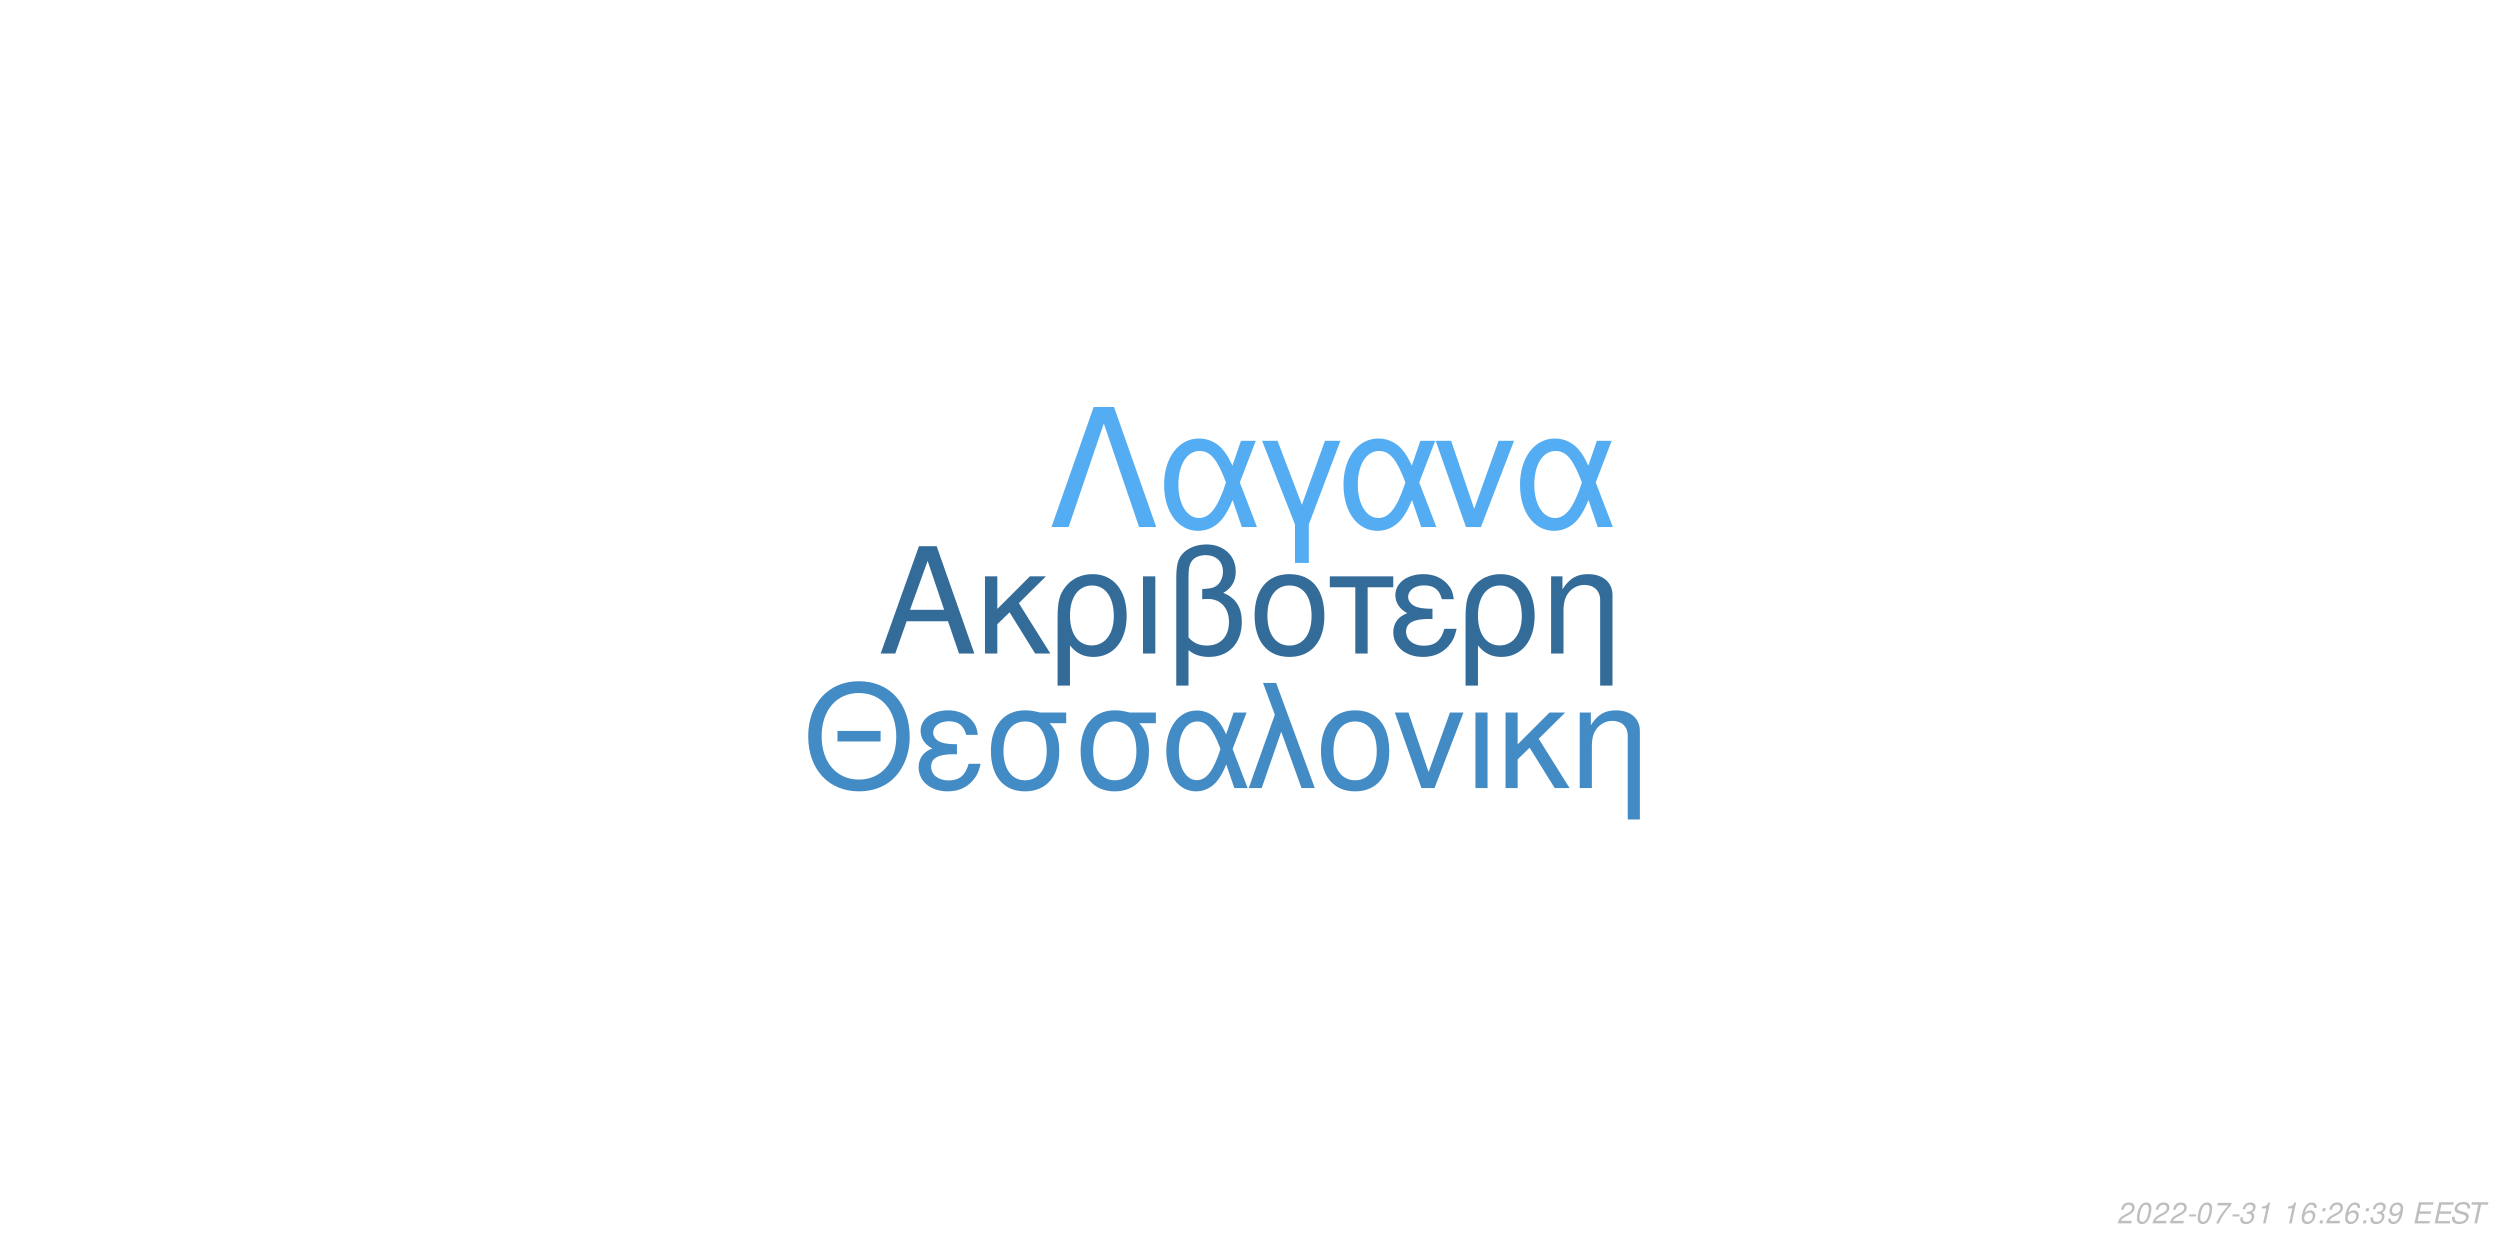
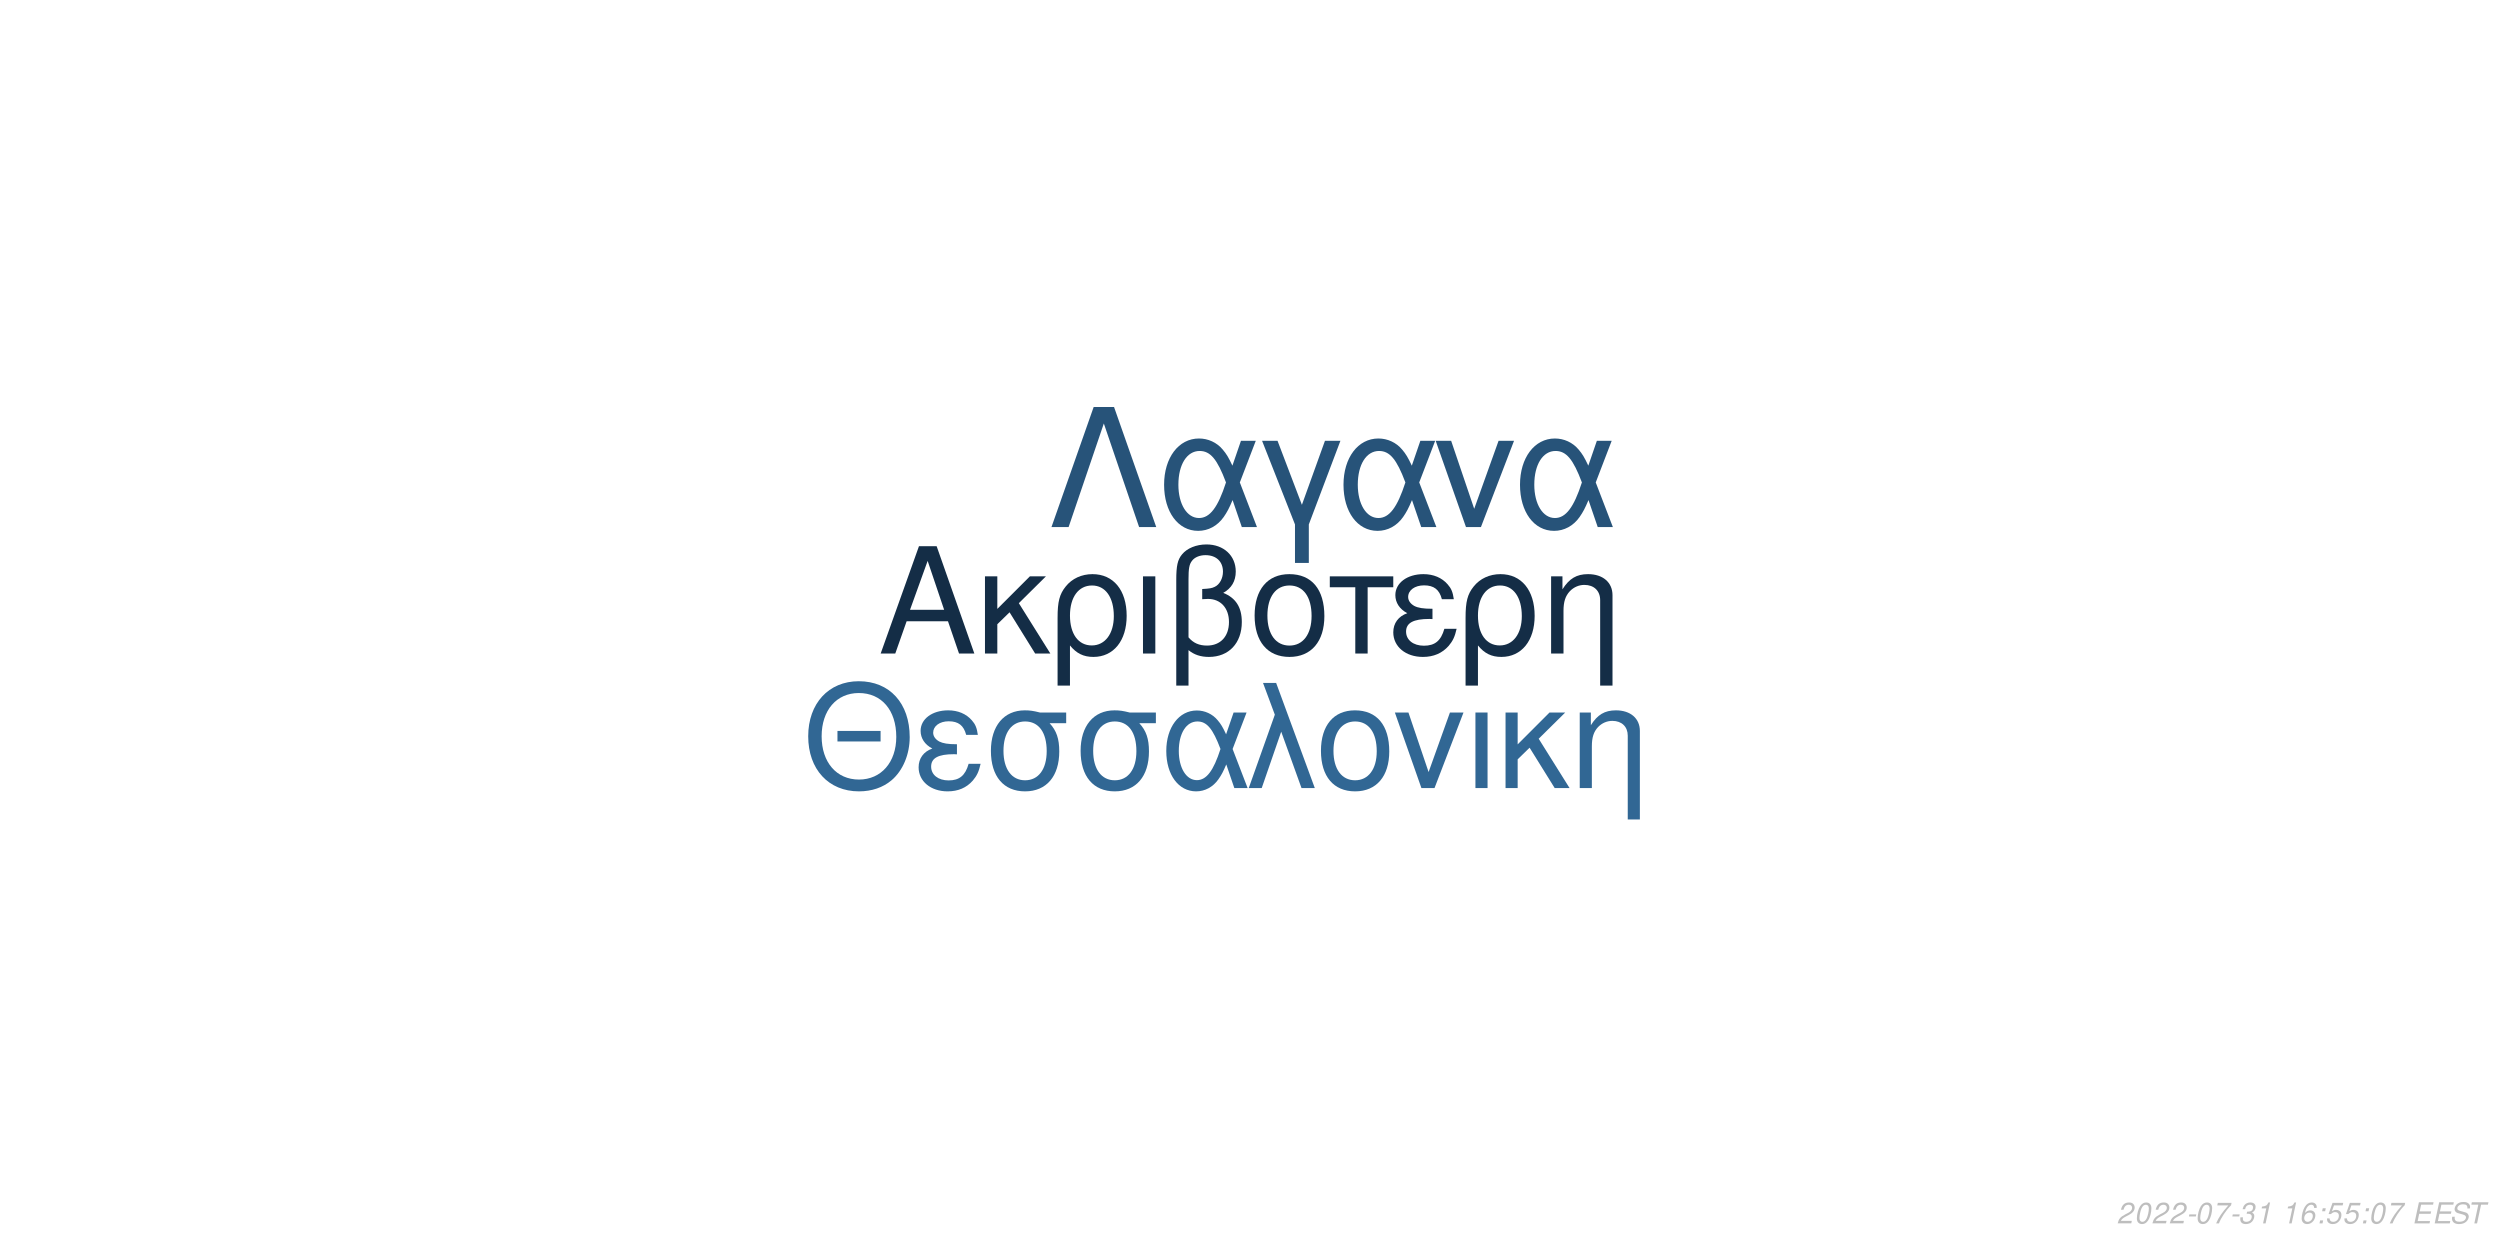
<svg xmlns="http://www.w3.org/2000/svg" xmlns:xlink="http://www.w3.org/1999/xlink" width="864pt" height="432pt" viewBox="0 0 864 432" version="1.1">
  <defs>
    <g>
      <symbol overflow="visible" id="glyph0-0">
        <path style="stroke:none;" d="" />
      </symbol>
      <symbol overflow="visible" id="glyph0-1">
        <path style="stroke:none;" d="M 24.125 -11.141 L 27.938 0 L 33.234 0 L 20.203 -37.094 L 14.094 -37.094 L 0.859 0 L 5.906 0 L 9.828 -11.141 Z M 22.797 -15.109 L 11 -15.109 L 17.094 -32.016 Z M 22.797 -15.109 " />
      </symbol>
      <symbol overflow="visible" id="glyph0-2">
        <path style="stroke:none;" d="M 7.172 -15.422 L 7.172 -26.672 L 2.906 -26.672 L 2.906 0 L 7.172 0 L 7.172 -10.125 L 11.406 -14.25 L 20.25 0 L 25.5 0 L 14.609 -17.406 L 23.969 -26.672 L 18.422 -26.672 Z M 7.172 -15.422 " />
      </symbol>
      <symbol overflow="visible" id="glyph0-3">
        <path style="stroke:none;" d="M 3 11.094 L 7.281 11.094 L 7.281 -2.797 C 9.516 -0.047 11.953 1.172 15.375 1.172 C 22.344 1.172 26.875 -4.422 26.875 -13.031 C 26.875 -21.891 22.297 -27.438 15.062 -27.438 C 11.297 -27.438 7.984 -25.906 5.797 -23.156 C 3.672 -20.516 3 -17.969 3 -12.359 Z M 14.906 -23.516 C 19.547 -23.516 22.438 -19.438 22.438 -12.922 C 22.438 -6.812 19.391 -2.797 14.812 -2.797 C 10.172 -2.797 7.281 -6.766 7.281 -13.125 C 7.281 -19.484 10.234 -23.516 14.906 -23.516 Z M 14.906 -23.516 " />
      </symbol>
      <symbol overflow="visible" id="glyph0-4">
        <path style="stroke:none;" d="M 3.516 0 L 7.781 0 L 7.781 -26.672 L 3.516 -26.672 Z M 3.516 0 " />
      </symbol>
      <symbol overflow="visible" id="glyph0-5">
        <path style="stroke:none;" d="M 4.016 11.094 L 8.25 11.094 L 8.25 -1.172 C 10.172 0.406 12.422 1.172 15.312 1.172 C 22.188 1.172 26.672 -3.609 26.672 -10.891 C 26.672 -15.984 24.578 -19.234 20.25 -20.969 C 23.109 -22.547 24.578 -25.031 24.578 -28.344 C 24.578 -33.844 20.406 -37.703 14.453 -37.703 C 10.938 -37.703 7.734 -36.391 6 -34.25 C 4.484 -32.422 4.016 -30.328 4.016 -25.391 Z M 8.25 -25.656 C 8.25 -29.359 8.5 -30.844 9.469 -32.062 C 10.375 -33.281 12.156 -34 14.094 -34 C 17.812 -34 20.156 -31.812 20.156 -28.297 C 20.156 -25.953 18.984 -23.812 17.297 -23.047 C 16.281 -22.547 15.469 -22.438 12.984 -22.297 L 12.984 -18.781 C 13.734 -18.828 14.344 -18.875 14.969 -18.875 C 19.344 -18.875 22.234 -15.719 22.234 -10.891 C 22.234 -5.906 19.281 -2.75 14.656 -2.75 C 11.953 -2.75 9.922 -3.609 8.25 -5.594 Z M 8.25 -25.656 " />
      </symbol>
      <symbol overflow="visible" id="glyph0-6">
        <path style="stroke:none;" d="M 14.094 -27.438 C 6.562 -27.438 2.094 -22.094 2.094 -13.125 C 2.094 -4.125 6.562 1.172 14.141 1.172 C 21.672 1.172 26.203 -4.172 26.203 -12.922 C 26.203 -22.188 21.828 -27.438 14.094 -27.438 Z M 14.141 -23.516 C 18.938 -23.516 21.781 -19.594 21.781 -12.984 C 21.781 -6.672 18.828 -2.75 14.141 -2.75 C 9.422 -2.75 6.516 -6.672 6.516 -13.125 C 6.516 -19.594 9.422 -23.516 14.141 -23.516 Z M 14.141 -23.516 " />
      </symbol>
      <symbol overflow="visible" id="glyph0-7">
        <path style="stroke:none;" d="M 7.891 0 L 12.156 0 L 12.156 -22.906 L 21.016 -22.906 L 21.016 -26.672 L -0.922 -26.672 L -0.922 -22.906 L 7.891 -22.906 Z M 7.891 0 " />
      </symbol>
      <symbol overflow="visible" id="glyph0-8">
        <path style="stroke:none;" d="M 14.562 -15.469 C 11.344 -15.469 9.562 -15.781 8.297 -16.438 C 6.922 -17.203 6.156 -18.328 6.156 -19.547 C 6.156 -21.891 8.453 -23.562 11.656 -23.562 C 15.062 -23.562 16.953 -22.094 17.812 -18.781 L 21.938 -18.781 C 21.578 -21.266 21.062 -22.5 19.797 -23.922 C 17.812 -26.203 14.906 -27.438 11.453 -27.438 C 5.797 -27.438 1.734 -24.375 1.734 -20.203 C 1.734 -17.609 3.156 -15.375 5.859 -13.938 C 2.797 -12.875 1.016 -10.484 1.016 -7.328 C 1.016 -2.391 5.297 1.172 11.25 1.172 C 14.969 1.172 17.906 -0.109 20.156 -2.641 C 21.578 -4.328 22.297 -5.797 22.906 -8.547 L 18.672 -8.547 C 17.5 -4.422 15.422 -2.703 11.609 -2.703 C 7.938 -2.703 5.438 -4.688 5.438 -7.578 C 5.438 -10.578 7.938 -11.953 13.484 -11.953 C 13.641 -11.953 14.094 -11.953 14.562 -11.906 Z M 14.562 -15.469 " />
      </symbol>
      <symbol overflow="visible" id="glyph0-9">
        <path style="stroke:none;" d="M 3.562 -26.672 L 3.562 0 L 7.844 0 L 7.844 -14.703 C 7.844 -17.906 8.5 -19.891 10.031 -21.531 C 11.406 -22.953 13.188 -23.719 15.062 -23.719 C 18.375 -23.719 20.516 -21.672 20.516 -18.469 L 20.516 11.094 L 24.781 11.094 L 24.781 -20.156 C 24.781 -24.578 21.469 -27.438 16.328 -27.438 C 12.359 -27.438 9.828 -25.906 7.484 -22.188 L 7.484 -26.672 Z M 3.562 -26.672 " />
      </symbol>
      <symbol overflow="visible" id="glyph1-0">
        <path style="stroke:none;" d="" />
      </symbol>
      <symbol overflow="visible" id="glyph1-1">
        <path style="stroke:none;" d="M 26.859 -19.734 L 11.953 -19.734 L 11.953 -16.094 L 26.859 -16.094 Z M 19.328 -36.922 C 8.922 -36.922 1.844 -29.25 1.844 -17.891 C 1.844 -6.484 8.875 1.141 19.391 1.141 C 23.812 1.141 27.703 -0.203 30.641 -2.688 C 34.578 -6.031 36.922 -11.656 36.922 -17.594 C 36.922 -29.297 30 -36.922 19.328 -36.922 Z M 19.328 -32.844 C 27.203 -32.844 32.281 -26.906 32.281 -17.688 C 32.281 -8.922 27.062 -2.938 19.391 -2.938 C 11.609 -2.938 6.484 -8.922 6.484 -17.891 C 6.484 -26.859 11.609 -32.844 19.328 -32.844 Z M 19.328 -32.844 " />
      </symbol>
      <symbol overflow="visible" id="glyph1-2">
        <path style="stroke:none;" d="M 14.25 -15.141 C 11.109 -15.141 9.375 -15.453 8.125 -16.094 C 6.781 -16.844 6.031 -17.938 6.031 -19.141 C 6.031 -21.422 8.266 -23.078 11.406 -23.078 C 14.75 -23.078 16.594 -21.625 17.438 -18.391 L 21.469 -18.391 C 21.125 -20.828 20.625 -22.031 19.391 -23.422 C 17.438 -25.656 14.594 -26.859 11.219 -26.859 C 5.688 -26.859 1.688 -23.875 1.688 -19.781 C 1.688 -17.234 3.094 -15.047 5.734 -13.656 C 2.734 -12.609 1 -10.266 1 -7.172 C 1 -2.344 5.188 1.141 11.016 1.141 C 14.656 1.141 17.547 -0.094 19.734 -2.594 C 21.125 -4.234 21.828 -5.688 22.422 -8.375 L 18.281 -8.375 C 17.141 -4.328 15.094 -2.641 11.359 -2.641 C 7.766 -2.641 5.328 -4.578 5.328 -7.422 C 5.328 -10.359 7.766 -11.703 13.203 -11.703 C 13.359 -11.703 13.797 -11.703 14.25 -11.656 Z M 14.25 -15.141 " />
      </symbol>
      <symbol overflow="visible" id="glyph1-3">
        <path style="stroke:none;" d="M 29 -26.109 L 19.938 -26.109 C 17.594 -26.703 16.438 -26.859 14.703 -26.859 C 7.469 -26.859 2.984 -21.469 2.984 -12.859 C 2.984 -4.031 7.375 1.141 14.797 1.141 C 22.172 1.141 26.609 -4.078 26.609 -12.656 C 26.609 -17.047 25.656 -19.828 23.266 -22.422 L 29 -22.422 Z M 14.797 -23.016 C 19.531 -23.016 22.266 -19.234 22.266 -12.75 C 22.266 -6.531 19.438 -2.688 14.797 -2.688 C 10.172 -2.688 7.328 -6.531 7.328 -12.859 C 7.328 -19.188 10.172 -23.016 14.797 -23.016 Z M 14.797 -23.016 " />
      </symbol>
      <symbol overflow="visible" id="glyph1-4">
        <path style="stroke:none;" d="M 29.344 -26.109 L 24.859 -26.109 L 22.266 -18.578 C 21.125 -21.031 20.484 -22.125 19.328 -23.469 C 17.547 -25.609 14.906 -26.812 12.156 -26.812 C 5.984 -26.812 1.594 -20.984 1.594 -12.812 C 1.594 -4.578 5.828 1.141 11.906 1.141 C 14.953 1.141 17.734 -0.344 19.625 -3.047 C 20.672 -4.531 21.281 -5.688 22.328 -8.172 L 25.109 0 L 29.703 0 L 24.516 -13.5 Z M 20.328 -13.5 C 17.891 -5.922 15.453 -2.734 12.156 -2.734 C 8.516 -2.734 5.922 -6.922 5.922 -12.812 C 5.922 -18.938 8.516 -23.016 12.359 -23.016 C 15.594 -23.016 17.688 -20.531 20.328 -13.5 Z M 20.328 -13.5 " />
      </symbol>
      <symbol overflow="visible" id="glyph1-5">
        <path style="stroke:none;" d="M 1.094 0 L 5.578 0 L 12.312 -19.484 L 19.328 0 L 23.922 0 L 10.562 -36.328 L 6.031 -36.328 L 10.109 -25.359 Z M 1.094 0 " />
      </symbol>
      <symbol overflow="visible" id="glyph1-6">
        <path style="stroke:none;" d="M 13.797 -26.859 C 6.422 -26.859 2.047 -21.625 2.047 -12.859 C 2.047 -4.031 6.422 1.141 13.859 1.141 C 21.234 1.141 25.656 -4.078 25.656 -12.656 C 25.656 -21.719 21.375 -26.859 13.797 -26.859 Z M 13.859 -23.016 C 18.531 -23.016 21.328 -19.188 21.328 -12.703 C 21.328 -6.531 18.438 -2.688 13.859 -2.688 C 9.219 -2.688 6.375 -6.531 6.375 -12.859 C 6.375 -19.188 9.219 -23.016 13.859 -23.016 Z M 13.859 -23.016 " />
      </symbol>
      <symbol overflow="visible" id="glyph1-7">
        <path style="stroke:none;" d="M 14.297 0 L 24.312 -26.109 L 19.625 -26.109 L 12.25 -5.531 L 5.281 -26.109 L 0.594 -26.109 L 9.766 0 Z M 14.297 0 " />
      </symbol>
      <symbol overflow="visible" id="glyph1-8">
        <path style="stroke:none;" d="M 3.438 0 L 7.625 0 L 7.625 -26.109 L 3.438 -26.109 Z M 3.438 0 " />
      </symbol>
      <symbol overflow="visible" id="glyph1-9">
        <path style="stroke:none;" d="M 7.031 -15.094 L 7.031 -26.109 L 2.844 -26.109 L 2.844 0 L 7.031 0 L 7.031 -9.922 L 11.156 -13.953 L 19.828 0 L 24.969 0 L 14.297 -17.047 L 23.469 -26.109 L 18.031 -26.109 Z M 7.031 -15.094 " />
      </symbol>
      <symbol overflow="visible" id="glyph1-10">
        <path style="stroke:none;" d="M 3.484 -26.109 L 3.484 0 L 7.672 0 L 7.672 -14.406 C 7.672 -17.547 8.328 -19.484 9.812 -21.078 C 11.156 -22.469 12.906 -23.219 14.75 -23.219 C 17.984 -23.219 20.078 -21.234 20.078 -18.094 L 20.078 10.859 L 24.266 10.859 L 24.266 -19.734 C 24.266 -24.062 21.031 -26.859 16 -26.859 C 12.109 -26.859 9.609 -25.359 7.328 -21.719 L 7.328 -26.109 Z M 3.484 -26.109 " />
      </symbol>
      <symbol overflow="visible" id="glyph2-0">
        <path style="stroke:none;" d="" />
      </symbol>
      <symbol overflow="visible" id="glyph2-1">
        <path style="stroke:none;" d="M 22.531 -41.484 L 15.484 -41.484 L 0.906 0 L 6.828 0 L 19 -35.797 L 31.188 0 L 37.109 0 Z M 22.531 -41.484 " />
      </symbol>
      <symbol overflow="visible" id="glyph2-2">
        <path style="stroke:none;" d="M 33.516 -29.812 L 28.391 -29.812 L 25.438 -21.219 C 24.125 -24.016 23.391 -25.266 22.078 -26.797 C 20.031 -29.25 17.016 -30.609 13.891 -30.609 C 6.828 -30.609 1.828 -23.953 1.828 -14.625 C 1.828 -5.234 6.656 1.312 13.594 1.312 C 17.078 1.312 20.266 -0.391 22.422 -3.469 C 23.609 -5.172 24.297 -6.484 25.5 -9.328 L 28.688 0 L 33.922 0 L 28 -15.422 Z M 23.219 -15.422 C 20.422 -6.766 17.641 -3.125 13.891 -3.125 C 9.734 -3.125 6.766 -7.906 6.766 -14.625 C 6.766 -21.625 9.734 -26.297 14.109 -26.297 C 17.812 -26.297 20.203 -23.453 23.219 -15.422 Z M 23.219 -15.422 " />
      </symbol>
      <symbol overflow="visible" id="glyph2-3">
        <path style="stroke:none;" d="M 12.062 12.406 L 16.844 12.406 L 16.844 -0.906 L 27.766 -29.812 L 22.422 -29.812 L 14.453 -7.688 L 6.031 -29.812 L 0.688 -29.812 L 12.062 -0.906 Z M 12.062 12.406 " />
      </symbol>
      <symbol overflow="visible" id="glyph2-4">
        <path style="stroke:none;" d="M 16.328 0 L 27.766 -29.812 L 22.422 -29.812 L 14 -6.312 L 6.031 -29.812 L 0.688 -29.812 L 11.156 0 Z M 16.328 0 " />
      </symbol>
      <symbol overflow="visible" id="glyph3-0">
        <path style="stroke:none;" d="" />
      </symbol>
      <symbol overflow="visible" id="glyph3-1">
        <path style="stroke:none;" d="M 5.234 -0.875 L 1.469 -0.875 C 1.641 -1.375 2.203 -1.891 3.109 -2.344 L 4.234 -2.938 C 5.562 -3.625 6.219 -4.469 6.219 -5.484 C 6.219 -5.938 6.062 -6.359 5.797 -6.656 C 5.469 -7.047 4.984 -7.234 4.312 -7.234 C 2.766 -7.234 1.891 -6.453 1.484 -4.734 L 2.375 -4.734 C 2.484 -5.188 2.609 -5.484 2.797 -5.75 C 3.094 -6.203 3.609 -6.453 4.188 -6.453 C 4.891 -6.453 5.344 -6.031 5.344 -5.375 C 5.344 -4.703 4.859 -4.094 4.016 -3.656 L 2.984 -3.125 C 1.234 -2.188 0.797 -1.656 0.344 -0.016 L 5.047 -0.016 Z M 5.234 -0.875 " />
      </symbol>
      <symbol overflow="visible" id="glyph3-2">
        <path style="stroke:none;" d="M 4.203 -7.234 C 3.375 -7.234 2.688 -6.812 2.125 -5.984 C 1.484 -5.047 0.984 -3.188 0.984 -1.734 C 0.984 -1.109 1.172 -0.562 1.484 -0.266 C 1.797 0.047 2.281 0.234 2.766 0.234 C 3.625 0.234 4.281 -0.156 4.859 -1.016 C 5.516 -1.953 6 -3.797 6 -5.266 C 6 -6.5 5.328 -7.234 4.203 -7.234 Z M 4.094 -6.453 C 4.734 -6.453 5.125 -5.984 5.125 -5.156 C 5.125 -4.203 4.781 -2.625 4.406 -1.812 C 3.984 -0.938 3.516 -0.547 2.875 -0.547 C 2.25 -0.547 1.875 -1.031 1.875 -1.828 C 1.875 -2.797 2.203 -4.344 2.594 -5.203 C 2.984 -6.047 3.453 -6.453 4.094 -6.453 Z M 4.094 -6.453 " />
      </symbol>
      <symbol overflow="visible" id="glyph3-3">
        <path style="stroke:none;" d="M 3.516 -3.125 L 1.125 -3.125 L 0.969 -2.406 L 3.359 -2.406 Z M 3.516 -3.125 " />
      </symbol>
      <symbol overflow="visible" id="glyph3-4">
        <path style="stroke:none;" d="M 6.703 -7.094 L 1.953 -7.094 L 1.766 -6.219 L 5.594 -6.219 C 3.344 -3.688 2.266 -2.109 1.375 0 L 2.344 0 C 3.031 -1.906 4.828 -4.594 6.547 -6.281 Z M 6.703 -7.094 " />
      </symbol>
      <symbol overflow="visible" id="glyph3-5">
        <path style="stroke:none;" d="M 2.922 -3.312 C 3.125 -3.344 3.234 -3.344 3.375 -3.344 C 4.203 -3.344 4.688 -3 4.688 -2.406 C 4.688 -1.312 3.906 -0.547 2.781 -0.547 C 2.047 -0.547 1.594 -0.938 1.594 -1.562 C 1.594 -1.719 1.609 -1.844 1.656 -2.094 L 0.766 -2.094 C 0.734 -1.797 0.719 -1.641 0.719 -1.469 C 0.719 -0.375 1.406 0.234 2.641 0.234 C 3.547 0.234 4.297 -0.078 4.812 -0.656 C 5.266 -1.156 5.562 -1.875 5.562 -2.547 C 5.562 -3.125 5.344 -3.453 4.797 -3.734 C 5.641 -4.234 6.016 -4.844 6.016 -5.734 C 6.016 -6.656 5.312 -7.234 4.203 -7.234 C 3.375 -7.234 2.672 -6.938 2.188 -6.375 C 1.891 -6.031 1.703 -5.641 1.516 -4.906 L 2.391 -4.906 C 2.5 -5.359 2.594 -5.594 2.734 -5.812 C 3.047 -6.234 3.516 -6.453 4.078 -6.453 C 4.734 -6.453 5.141 -6.125 5.141 -5.578 C 5.141 -5.188 5.016 -4.797 4.797 -4.547 C 4.516 -4.234 4 -4.062 3.266 -4.062 L 3.078 -4.062 Z M 2.922 -3.312 " />
      </symbol>
      <symbol overflow="visible" id="glyph3-6">
        <path style="stroke:none;" d="M 3.703 -5.188 L 2.594 0 L 3.469 0 L 5.016 -7.234 L 4.438 -7.234 C 3.906 -6.156 3.688 -6.016 2.234 -5.812 L 2.109 -5.188 Z M 3.703 -5.188 " />
      </symbol>
      <symbol overflow="visible" id="glyph3-7">
        <path style="stroke:none;" d="" />
      </symbol>
      <symbol overflow="visible" id="glyph3-8">
        <path style="stroke:none;" d="M 6.125 -5.344 L 6.141 -5.625 C 6.141 -6.609 5.453 -7.234 4.391 -7.234 C 3.438 -7.234 2.641 -6.719 2.016 -5.703 C 1.422 -4.781 0.938 -2.953 0.938 -1.688 C 0.938 -0.516 1.688 0.234 2.859 0.234 C 3.703 0.234 4.438 -0.156 5 -0.875 C 5.406 -1.422 5.672 -2.156 5.672 -2.766 C 5.672 -3.812 4.969 -4.5 3.906 -4.5 C 3.234 -4.5 2.672 -4.234 2.094 -3.625 C 2.406 -5.375 3.234 -6.453 4.25 -6.453 C 4.703 -6.453 5.062 -6.234 5.172 -5.844 C 5.203 -5.719 5.234 -5.578 5.25 -5.344 Z M 3.656 -3.734 C 4.344 -3.734 4.797 -3.281 4.797 -2.625 C 4.797 -1.469 3.984 -0.547 2.984 -0.547 C 2.297 -0.547 1.812 -1.047 1.812 -1.766 C 1.812 -2.859 2.625 -3.734 3.656 -3.734 Z M 3.656 -3.734 " />
      </symbol>
      <symbol overflow="visible" id="glyph3-9">
        <path style="stroke:none;" d="M 2.359 -1.031 L 1.312 -1.031 L 1.094 0 L 2.141 0 Z M 3.266 -5.234 L 2.219 -5.234 L 2 -4.203 L 3.047 -4.203 Z M 3.266 -5.234 " />
      </symbol>
      <symbol overflow="visible" id="glyph3-10">
-         <path style="stroke:none;" d="M 0.844 -1.656 C 0.844 -1.547 0.844 -1.438 0.844 -1.375 C 0.844 -0.406 1.531 0.234 2.578 0.234 C 3.203 0.234 3.766 0.016 4.297 -0.438 C 4.938 -1 5.312 -1.656 5.594 -2.719 C 5.844 -3.672 6.016 -4.766 6.016 -5.375 C 6.016 -5.844 5.844 -6.328 5.547 -6.656 C 5.203 -7.031 4.703 -7.234 4.062 -7.234 C 2.516 -7.234 1.297 -5.938 1.297 -4.266 C 1.297 -3.203 1.984 -2.547 3.047 -2.547 C 3.484 -2.547 3.953 -2.672 4.281 -2.891 C 4.406 -2.984 4.547 -3.078 4.828 -3.344 C 4.438 -1.484 3.703 -0.547 2.703 -0.547 C 2.109 -0.547 1.719 -0.938 1.719 -1.547 L 1.719 -1.656 Z M 3.953 -6.453 C 4.625 -6.453 5.141 -5.953 5.141 -5.281 C 5.141 -4.188 4.312 -3.312 3.297 -3.312 C 2.594 -3.312 2.172 -3.734 2.172 -4.453 C 2.172 -5.562 2.984 -6.453 3.953 -6.453 Z M 3.953 -6.453 " />
+         <path style="stroke:none;" d="M 6.297 -7.094 L 2.594 -7.094 L 1.234 -3.234 L 2.047 -3.234 C 2.656 -3.766 2.938 -3.906 3.531 -3.906 C 4.328 -3.906 4.797 -3.453 4.797 -2.688 C 4.797 -1.438 3.969 -0.547 2.828 -0.547 C 2.031 -0.547 1.609 -0.938 1.578 -1.734 L 0.703 -1.734 L 0.703 -1.516 C 0.703 -0.938 0.844 -0.547 1.188 -0.266 C 1.562 0.062 2.078 0.234 2.703 0.234 C 3.656 0.234 4.391 -0.156 4.984 -0.922 C 5.422 -1.5 5.672 -2.234 5.672 -2.953 C 5.672 -4 4.938 -4.672 3.812 -4.672 C 3.328 -4.672 2.906 -4.547 2.406 -4.234 L 3.109 -6.219 L 6.109 -6.219 Z M 6.297 -7.094 " />
      </symbol>
      <symbol overflow="visible" id="glyph3-11">
        <path style="stroke:none;" d="M 2.547 -3.312 L 6.5 -3.312 L 6.688 -4.141 L 2.719 -4.141 L 3.219 -6.469 L 7.344 -6.469 L 7.516 -7.297 L 2.453 -7.297 L 0.906 0 L 6.125 0 L 6.297 -0.812 L 2.016 -0.812 Z M 2.547 -3.312 " />
      </symbol>
      <symbol overflow="visible" id="glyph3-12">
        <path style="stroke:none;" d="M 7.062 -5.156 C 7.125 -5.438 7.141 -5.562 7.141 -5.703 C 7.141 -6.156 6.938 -6.594 6.594 -6.891 C 6.188 -7.25 5.656 -7.406 4.875 -7.406 C 3.844 -7.406 3.047 -7.125 2.5 -6.562 C 2.094 -6.141 1.781 -5.438 1.781 -4.922 C 1.781 -4.297 2.219 -3.766 2.891 -3.562 L 4.594 -3.094 C 5.406 -2.859 5.734 -2.578 5.734 -2.094 C 5.734 -1.781 5.547 -1.406 5.266 -1.141 C 4.844 -0.766 4.266 -0.578 3.453 -0.578 C 2.328 -0.578 1.812 -0.984 1.812 -1.906 C 1.812 -2.047 1.812 -2.125 1.844 -2.312 L 0.984 -2.312 C 0.906 -2.062 0.891 -1.906 0.891 -1.688 C 0.891 -0.484 1.797 0.234 3.297 0.234 C 4.359 0.234 5.234 -0.062 5.812 -0.609 C 6.344 -1.078 6.688 -1.797 6.688 -2.375 C 6.688 -2.641 6.609 -2.906 6.453 -3.156 C 6.234 -3.5 5.938 -3.703 5.469 -3.828 L 3.75 -4.312 C 2.984 -4.547 2.734 -4.734 2.734 -5.188 C 2.734 -5.547 2.875 -5.844 3.188 -6.109 C 3.547 -6.438 4.031 -6.594 4.703 -6.594 C 5.266 -6.594 5.688 -6.484 5.906 -6.297 C 6.094 -6.125 6.219 -5.797 6.219 -5.516 C 6.219 -5.422 6.203 -5.344 6.188 -5.156 Z M 7.062 -5.156 " />
      </symbol>
      <symbol overflow="visible" id="glyph3-13">
        <path style="stroke:none;" d="M 4.938 -6.469 L 7.312 -6.469 L 7.484 -7.297 L 1.75 -7.297 L 1.578 -6.469 L 3.984 -6.469 L 2.609 0 L 3.547 0 Z M 4.938 -6.469 " />
      </symbol>
    </g>
  </defs>
  <g id="surface1">
    <rect x="0" y="0" width="864" height="432" style="fill:rgb(100%,100%,100%);fill-opacity:1;stroke:none;" />
-     <g style="fill:rgb(20%,41.961%,60%);fill-opacity:1;">
+     <g style="fill:rgb(7.843%,17.647%,27.451%);fill-opacity:1;">
      <use xlink:href="#glyph0-1" x="303.5" y="225.861" />
      <use xlink:href="#glyph0-2" x="337.5" y="225.861" />
      <use xlink:href="#glyph0-3" x="362.5" y="225.861" />
      <use xlink:href="#glyph0-4" x="391.5" y="225.861" />
      <use xlink:href="#glyph0-5" x="402.5" y="225.861" />
      <use xlink:href="#glyph0-6" x="431.5" y="225.861" />
      <use xlink:href="#glyph0-7" x="460.5" y="225.861" />
      <use xlink:href="#glyph0-8" x="480.5" y="225.861" />
      <use xlink:href="#glyph0-3" x="503.5" y="225.861" />
      <use xlink:href="#glyph0-9" x="532.5" y="225.861" />
    </g>
-     <g style="fill:rgb(26.275%,54.51%,76.863%);fill-opacity:1;">
+     <g style="fill:rgb(19.216%,40.392%,58.039%);fill-opacity:1;">
      <use xlink:href="#glyph1-1" x="277.473" y="272.354" />
      <use xlink:href="#glyph1-2" x="316.473" y="272.354" />
      <use xlink:href="#glyph1-3" x="339.473" y="272.354" />
      <use xlink:href="#glyph1-3" x="370.473" y="272.354" />
      <use xlink:href="#glyph1-4" x="401.473" y="272.354" />
      <use xlink:href="#glyph1-5" x="430.473" y="272.354" />
      <use xlink:href="#glyph1-6" x="454.473" y="272.354" />
      <use xlink:href="#glyph1-7" x="481.473" y="272.354" />
      <use xlink:href="#glyph1-8" x="506.473" y="272.354" />
      <use xlink:href="#glyph1-9" x="517.473" y="272.354" />
      <use xlink:href="#glyph1-10" x="542.473" y="272.354" />
    </g>
-     <g style="fill:rgb(32.941%,67.843%,94.902%);fill-opacity:1;">
+     <g style="fill:rgb(15.294%,32.549%,47.451%);fill-opacity:1;">
      <use xlink:href="#glyph2-1" x="362.484" y="182.152" />
      <use xlink:href="#glyph2-2" x="400.484" y="182.152" />
      <use xlink:href="#glyph2-3" x="435.484" y="182.152" />
      <use xlink:href="#glyph2-2" x="462.484" y="182.152" />
      <use xlink:href="#glyph2-4" x="495.484" y="182.152" />
      <use xlink:href="#glyph2-2" x="523.484" y="182.152" />
    </g>
    <g style="fill:rgb(74.51%,74.51%,74.51%);fill-opacity:1;">
      <use xlink:href="#glyph3-1" x="731.52" y="422.81" />
      <use xlink:href="#glyph3-2" x="737.52" y="422.81" />
      <use xlink:href="#glyph3-1" x="743.52" y="422.81" />
      <use xlink:href="#glyph3-1" x="749.52" y="422.81" />
      <use xlink:href="#glyph3-3" x="755.52" y="422.81" />
      <use xlink:href="#glyph3-2" x="758.52" y="422.81" />
      <use xlink:href="#glyph3-4" x="764.52" y="422.81" />
      <use xlink:href="#glyph3-3" x="770.52" y="422.81" />
      <use xlink:href="#glyph3-5" x="773.52" y="422.81" />
      <use xlink:href="#glyph3-6" x="779.52" y="422.81" />
      <use xlink:href="#glyph3-7" x="785.52" y="422.81" />
      <use xlink:href="#glyph3-6" x="788.52" y="422.81" />
      <use xlink:href="#glyph3-8" x="794.52" y="422.81" />
      <use xlink:href="#glyph3-9" x="800.52" y="422.81" />
-       <use xlink:href="#glyph3-1" x="803.52" y="422.81" />
-       <use xlink:href="#glyph3-8" x="809.52" y="422.81" />
+       <use xlink:href="#glyph3-10" x="803.52" y="422.81" />
+       <use xlink:href="#glyph3-10" x="809.52" y="422.81" />
      <use xlink:href="#glyph3-9" x="815.52" y="422.81" />
-       <use xlink:href="#glyph3-5" x="818.52" y="422.81" />
-       <use xlink:href="#glyph3-10" x="824.52" y="422.81" />
+       <use xlink:href="#glyph3-2" x="818.52" y="422.81" />
+       <use xlink:href="#glyph3-4" x="824.52" y="422.81" />
      <use xlink:href="#glyph3-7" x="830.52" y="422.81" />
      <use xlink:href="#glyph3-11" x="833.52" y="422.81" />
      <use xlink:href="#glyph3-11" x="840.52" y="422.81" />
      <use xlink:href="#glyph3-12" x="846.52" y="422.81" />
      <use xlink:href="#glyph3-13" x="852.52" y="422.81" />
    </g>
  </g>
</svg>
